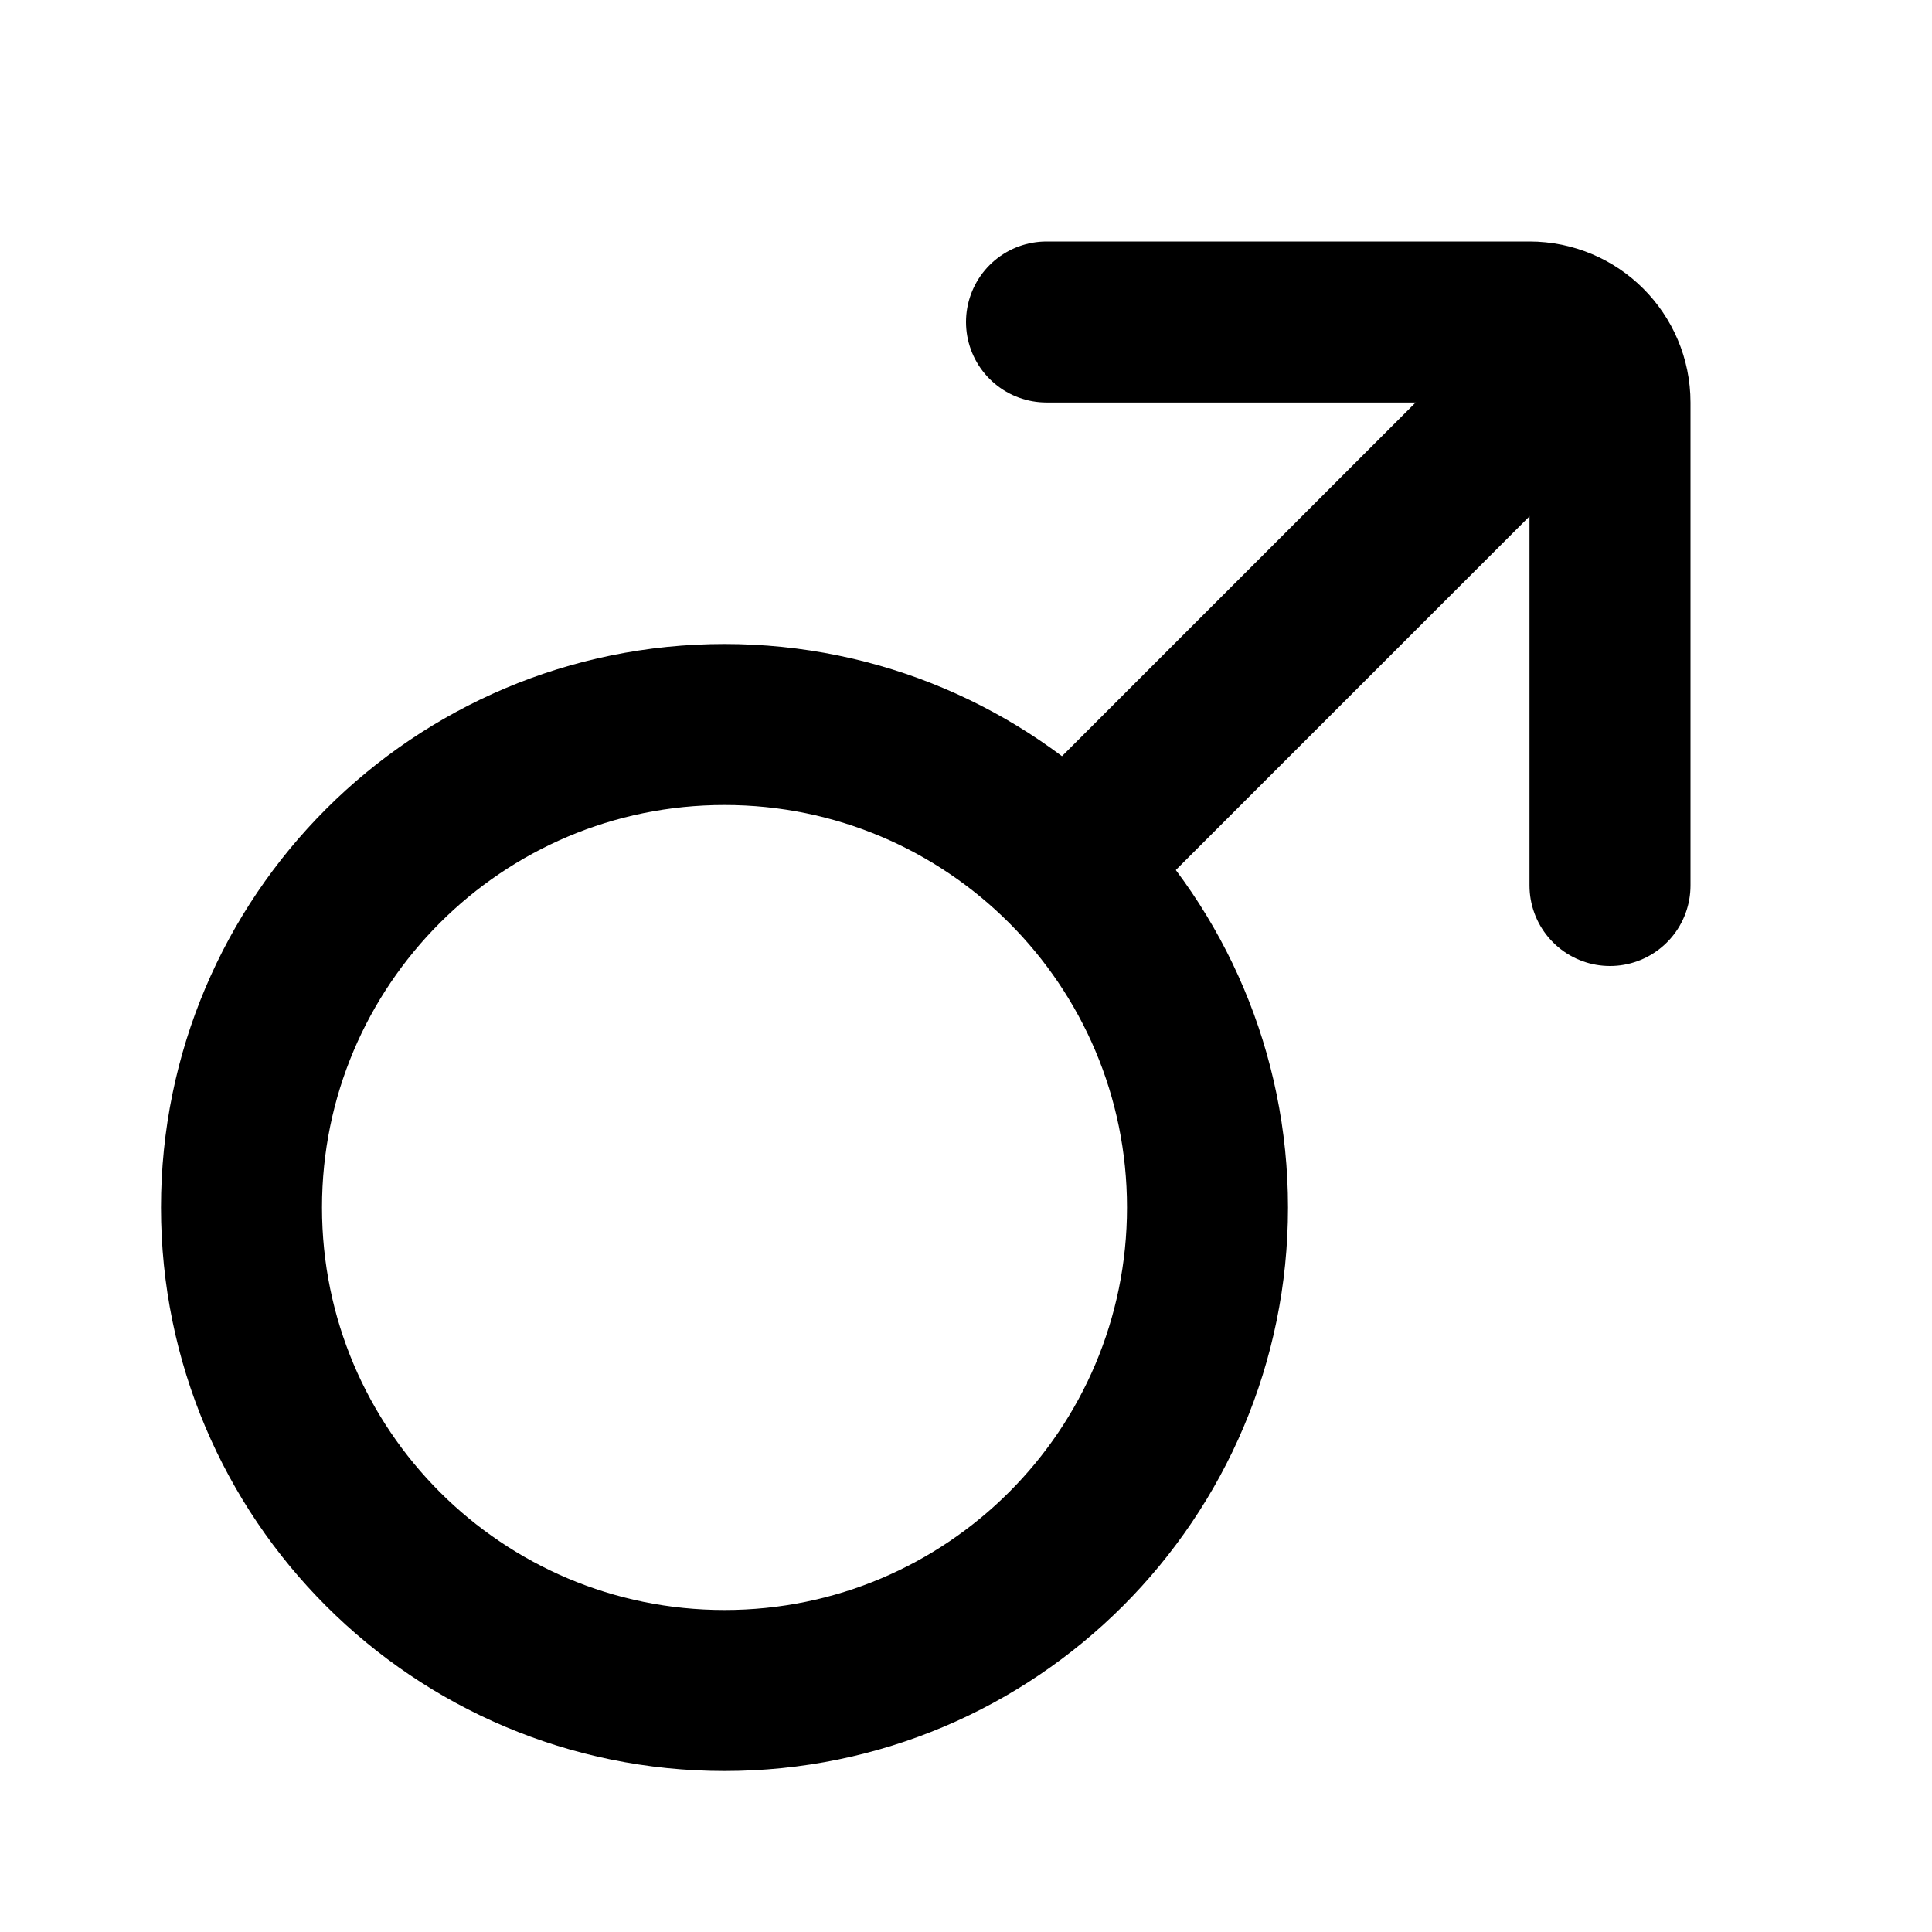
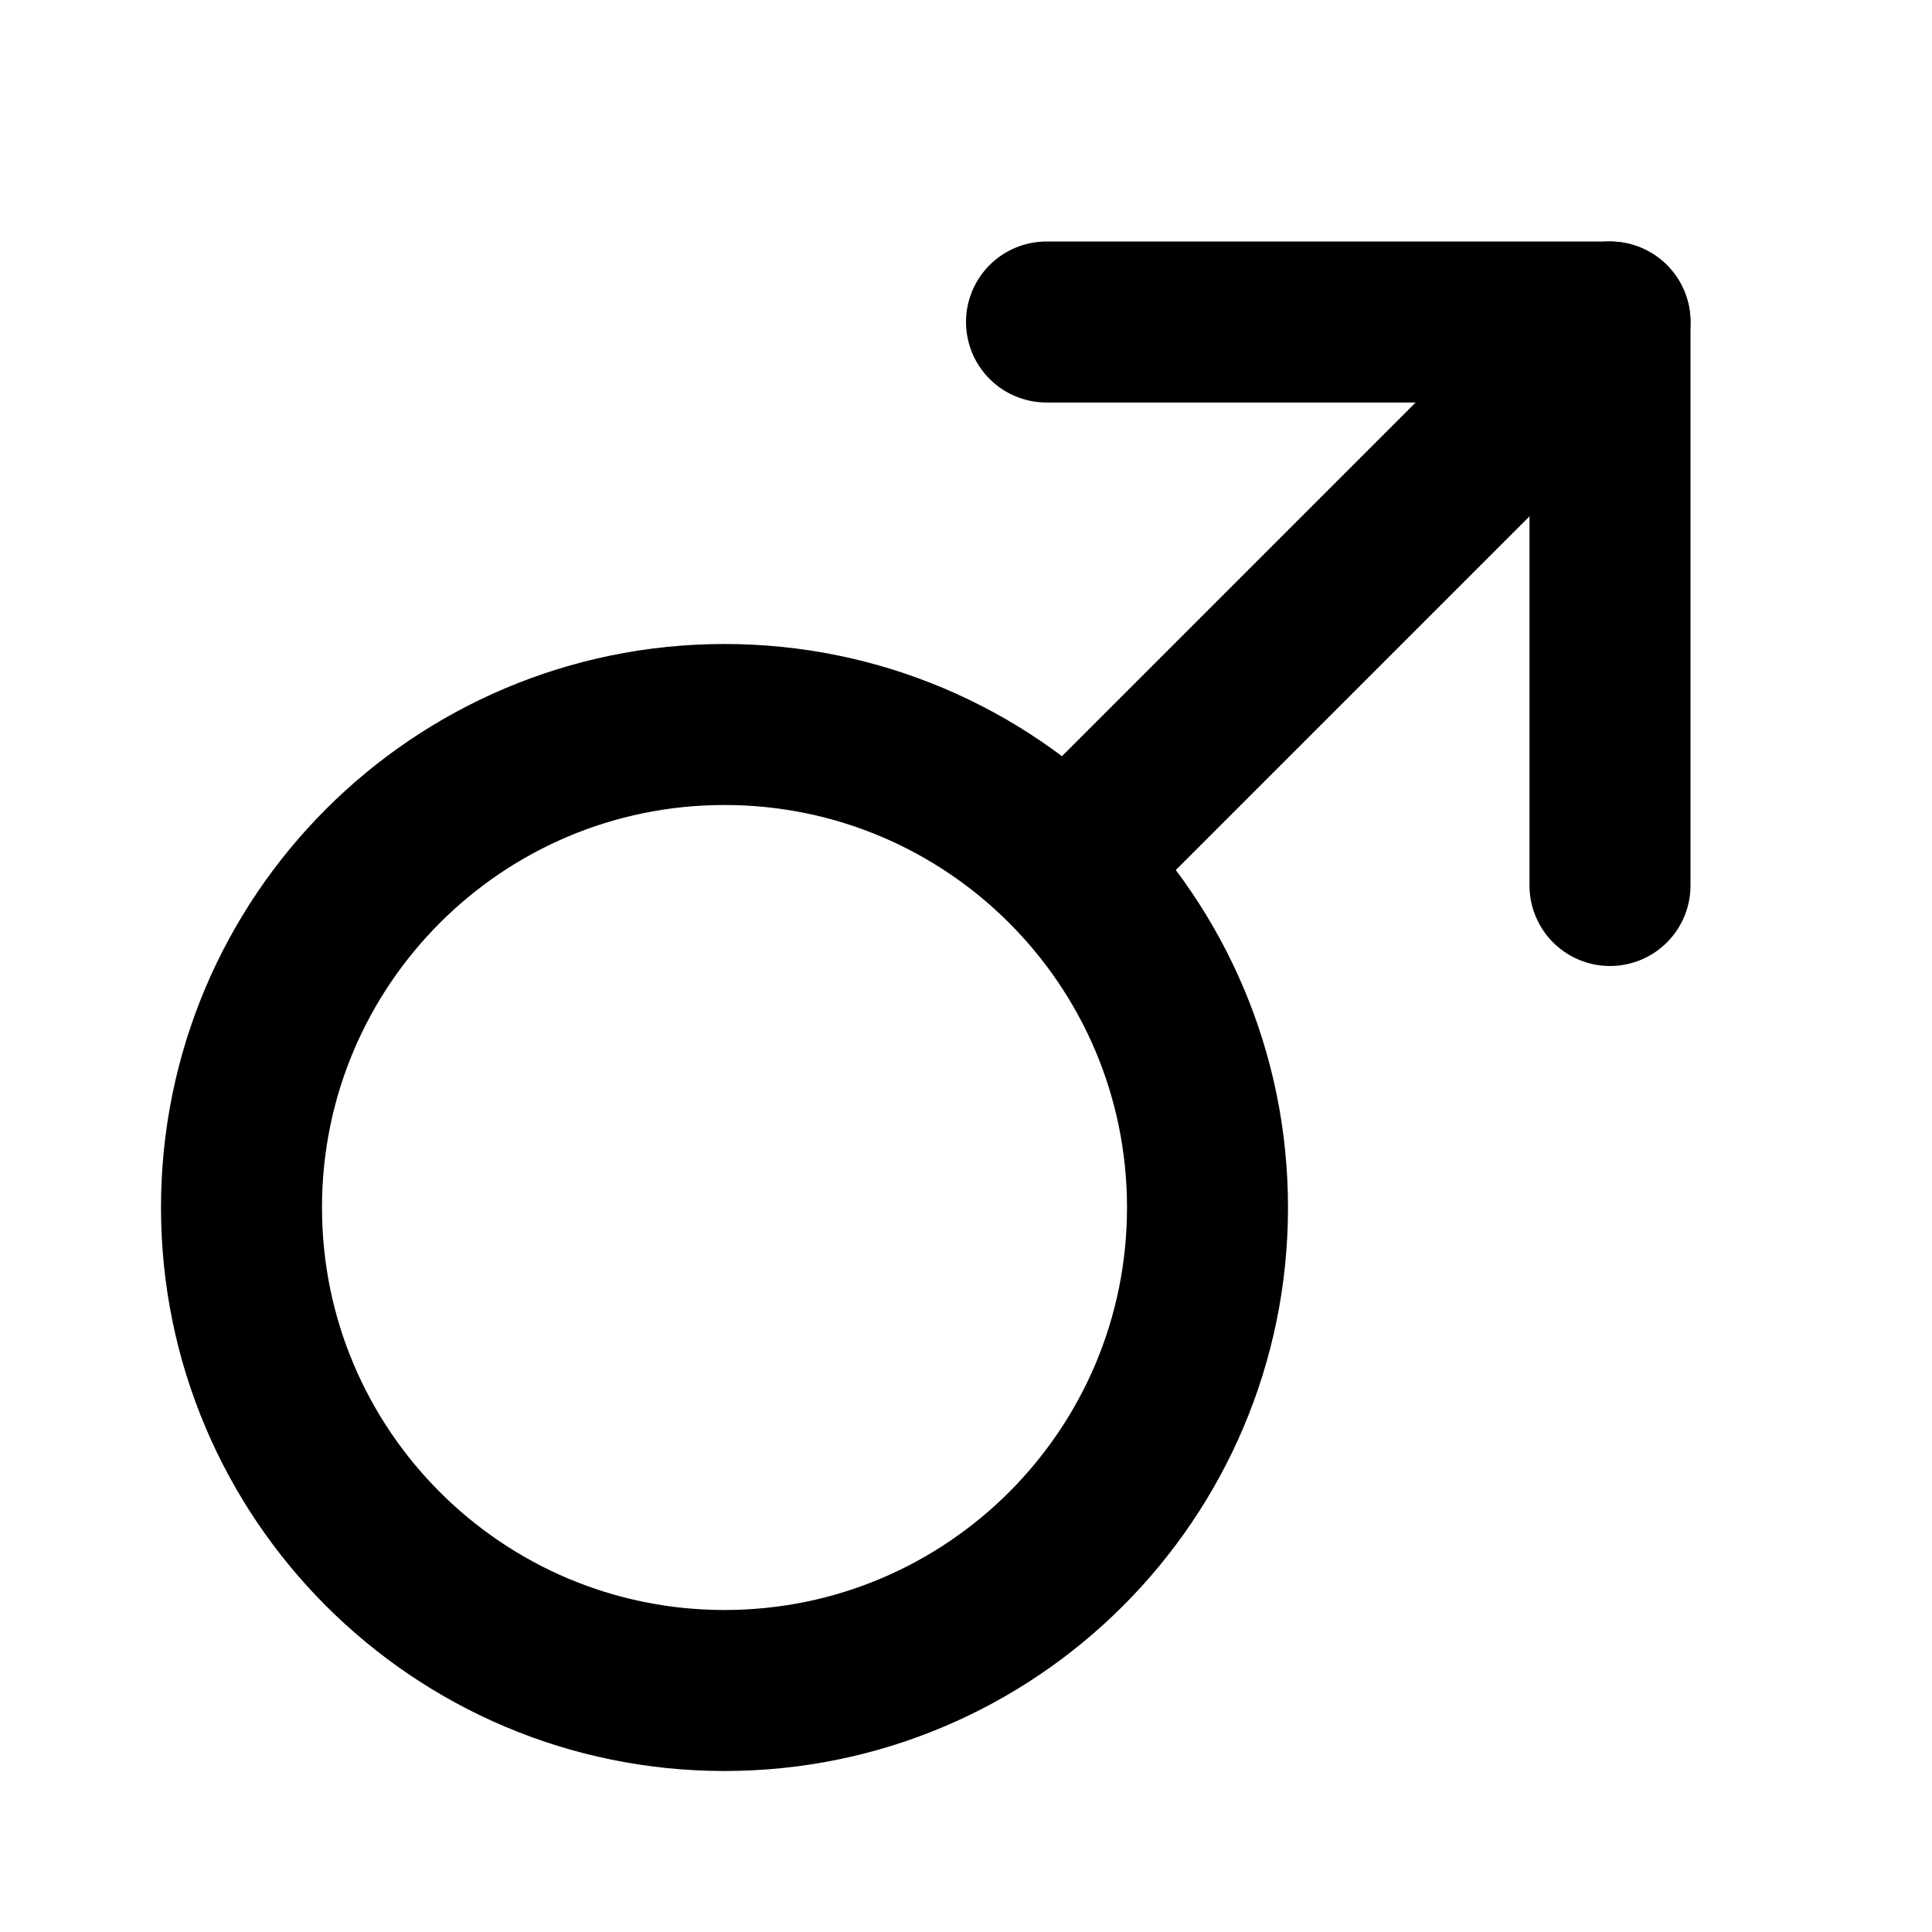
<svg xmlns="http://www.w3.org/2000/svg" width="24" height="24" viewBox="0 0 24 24" fill="none" stroke="currentColor" stroke-width="2" stroke-linecap="round" stroke-linejoin="round">
+   <path d="M13 4h7v7" />
+   <path d="M13.5 10.5 20 4" />
  <circle cx="9" cy="15" r="6" />
-   <path d="M14 10L19 5" stroke-linecap="square" />
-   <path d="M13 4H19C19.552 4 20 4.448 20 5V11" />
</svg>
